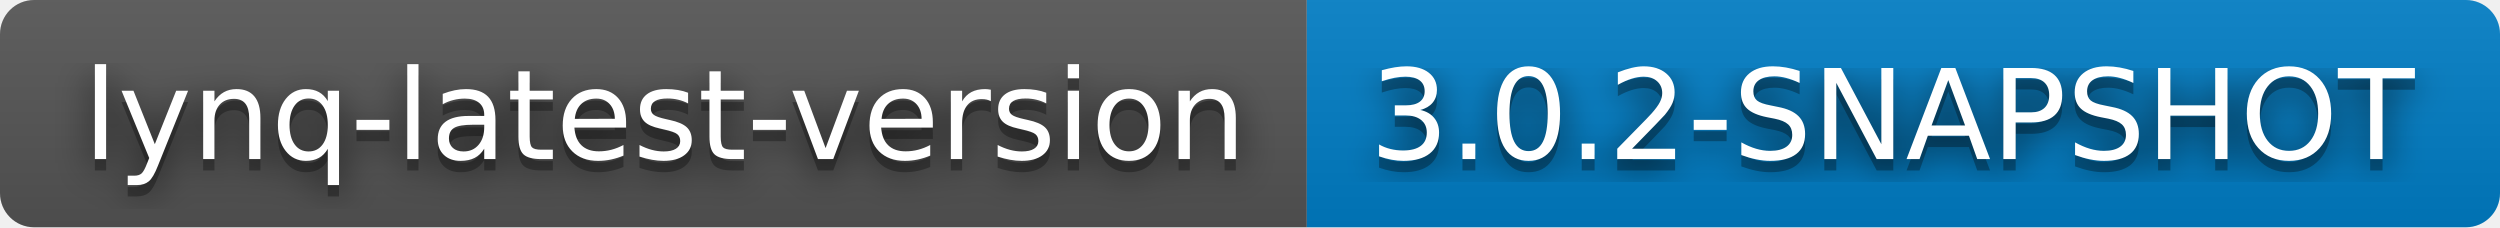
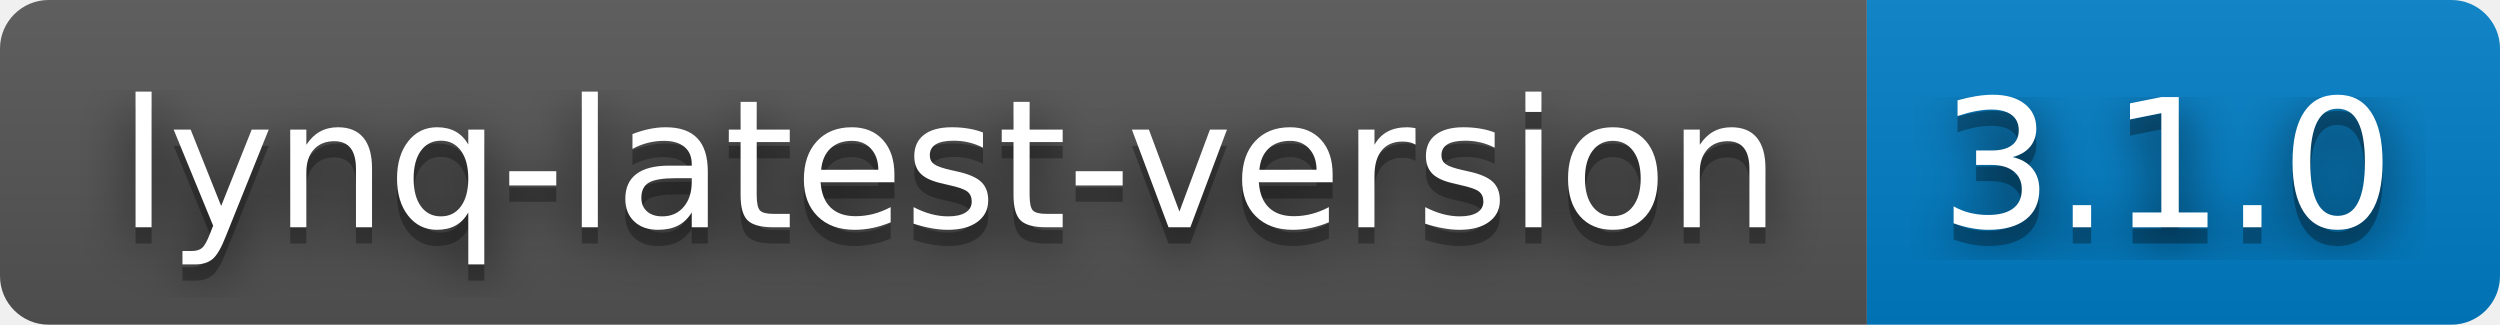
- <svg xmlns="http://www.w3.org/2000/svg" width="220" height="20" role="img" aria-label="lynq-latest-version: 3.0.2-SNAPSHOT">
+ <svg xmlns="http://www.w3.org/2000/svg" width="154" height="20" role="img" aria-label="lynq-latest-version: 3.1.0">
  <filter id="blur">
    <feGaussianBlur stdDeviation="16" />
  </filter>
  <linearGradient id="s" x2="0" y2="100%">
    <stop offset="0" stop-color="#bbb" stop-opacity=".1" />
    <stop offset="1" stop-opacity=".1" />
  </linearGradient>
  <clipPath id="r">
-     <rect width="220" height="20" rx="3" />
+     <rect width="154" height="20" rx="3" />
  </clipPath>
  <g clip-path="url(#r)">
    <rect width="115" height="20" fill="#555" />
-     <rect x="115" width="105" height="20" fill="#007ec6" />
-     <rect width="220" height="20" fill="url(#s)" />
+     <rect x="115" width="39" height="20" fill="#007ec6" />
+     <rect width="154" height="20" fill="url(#s)" />
  </g>
  <g fill="#fff" text-anchor="middle" font-family="Verdana,Geneva,DejaVu Sans,sans-serif" text-rendering="geometricPrecision" font-size="110">
    <g transform="scale(.1)">
      <g aria-hidden="true" fill="#010101">
        <text x="585" y="150" fill-opacity=".8" filter="url(#blur)" textLength="1050">lynq-latest-version</text>
        <text x="585" y="150" fill-opacity=".3" textLength="1050">lynq-latest-version</text>
      </g>
      <text x="585" y="140" textLength="1050">lynq-latest-version</text>
    </g>
    <g transform="scale(.1)">
      <g aria-hidden="true" fill="#010101">
-         <text x="1665" y="150" fill-opacity=".8" filter="url(#blur)" textLength="950">3.0.2-SNAPSHOT</text>
-         <text x="1665" y="150" fill-opacity=".3" textLength="950">3.0.2-SNAPSHOT</text>
+         <text x="1335" y="150" fill-opacity=".8" filter="url(#blur)" textLength="290">3.1.0</text>
+         <text x="1335" y="150" fill-opacity=".3" textLength="290">3.1.0</text>
      </g>
-       <text x="1665" y="140" textLength="950">3.0.2-SNAPSHOT</text>
+       <text x="1335" y="140" textLength="290">3.1.0</text>
    </g>
  </g>
</svg>
